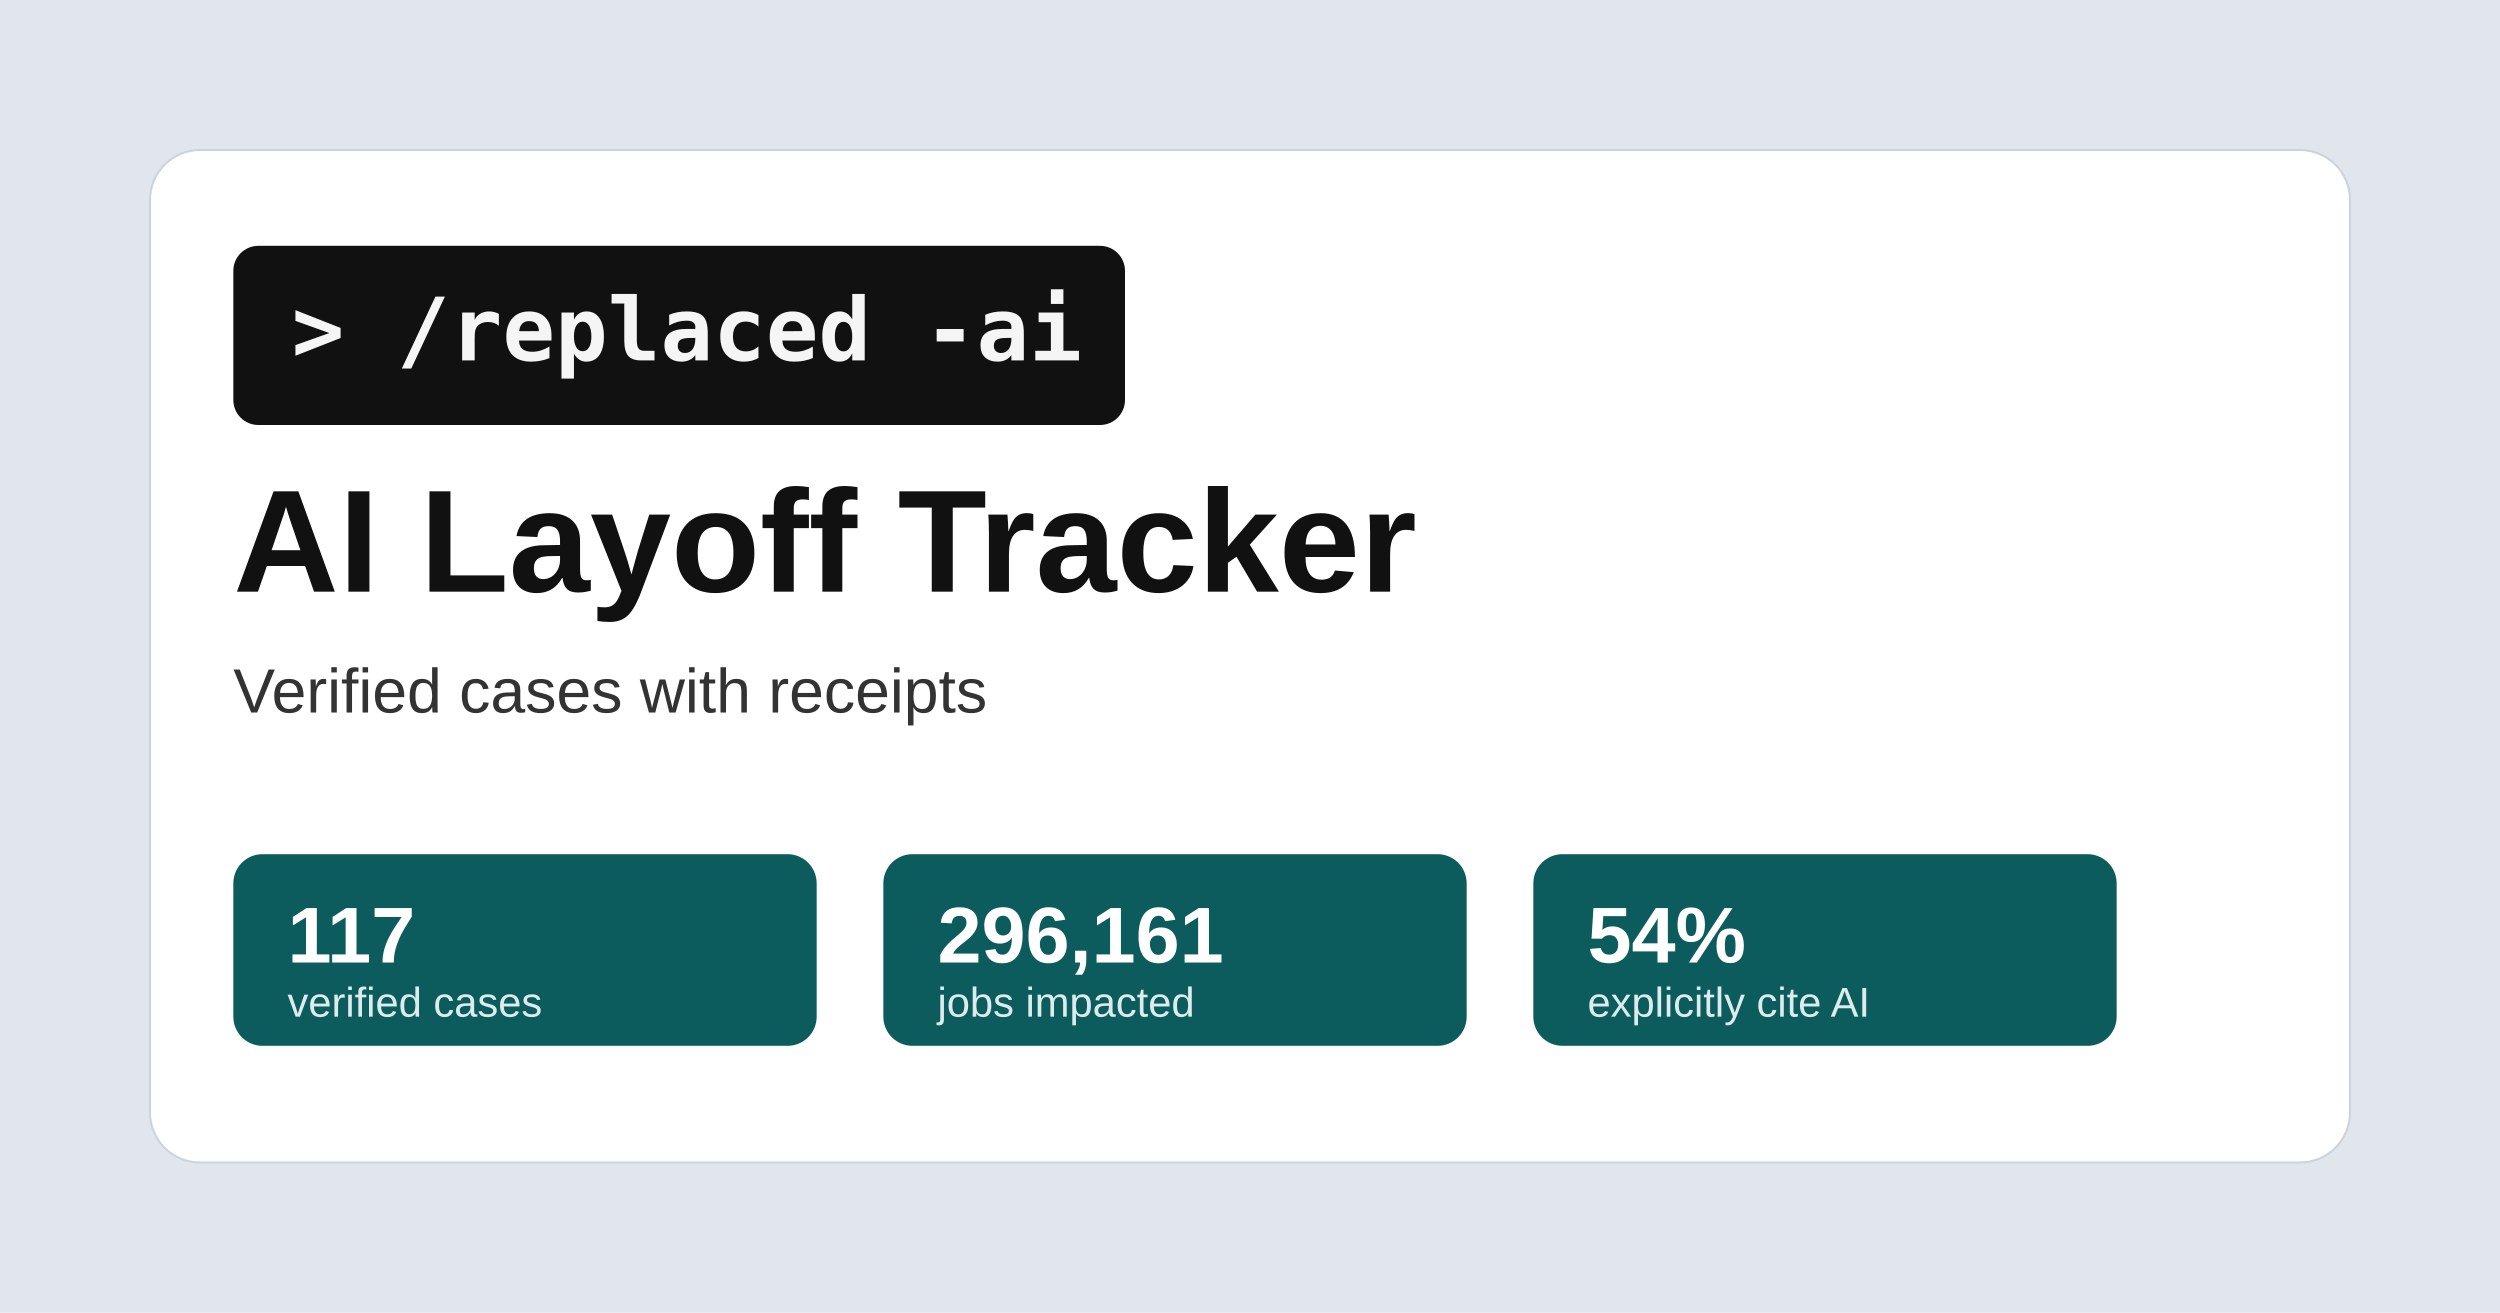
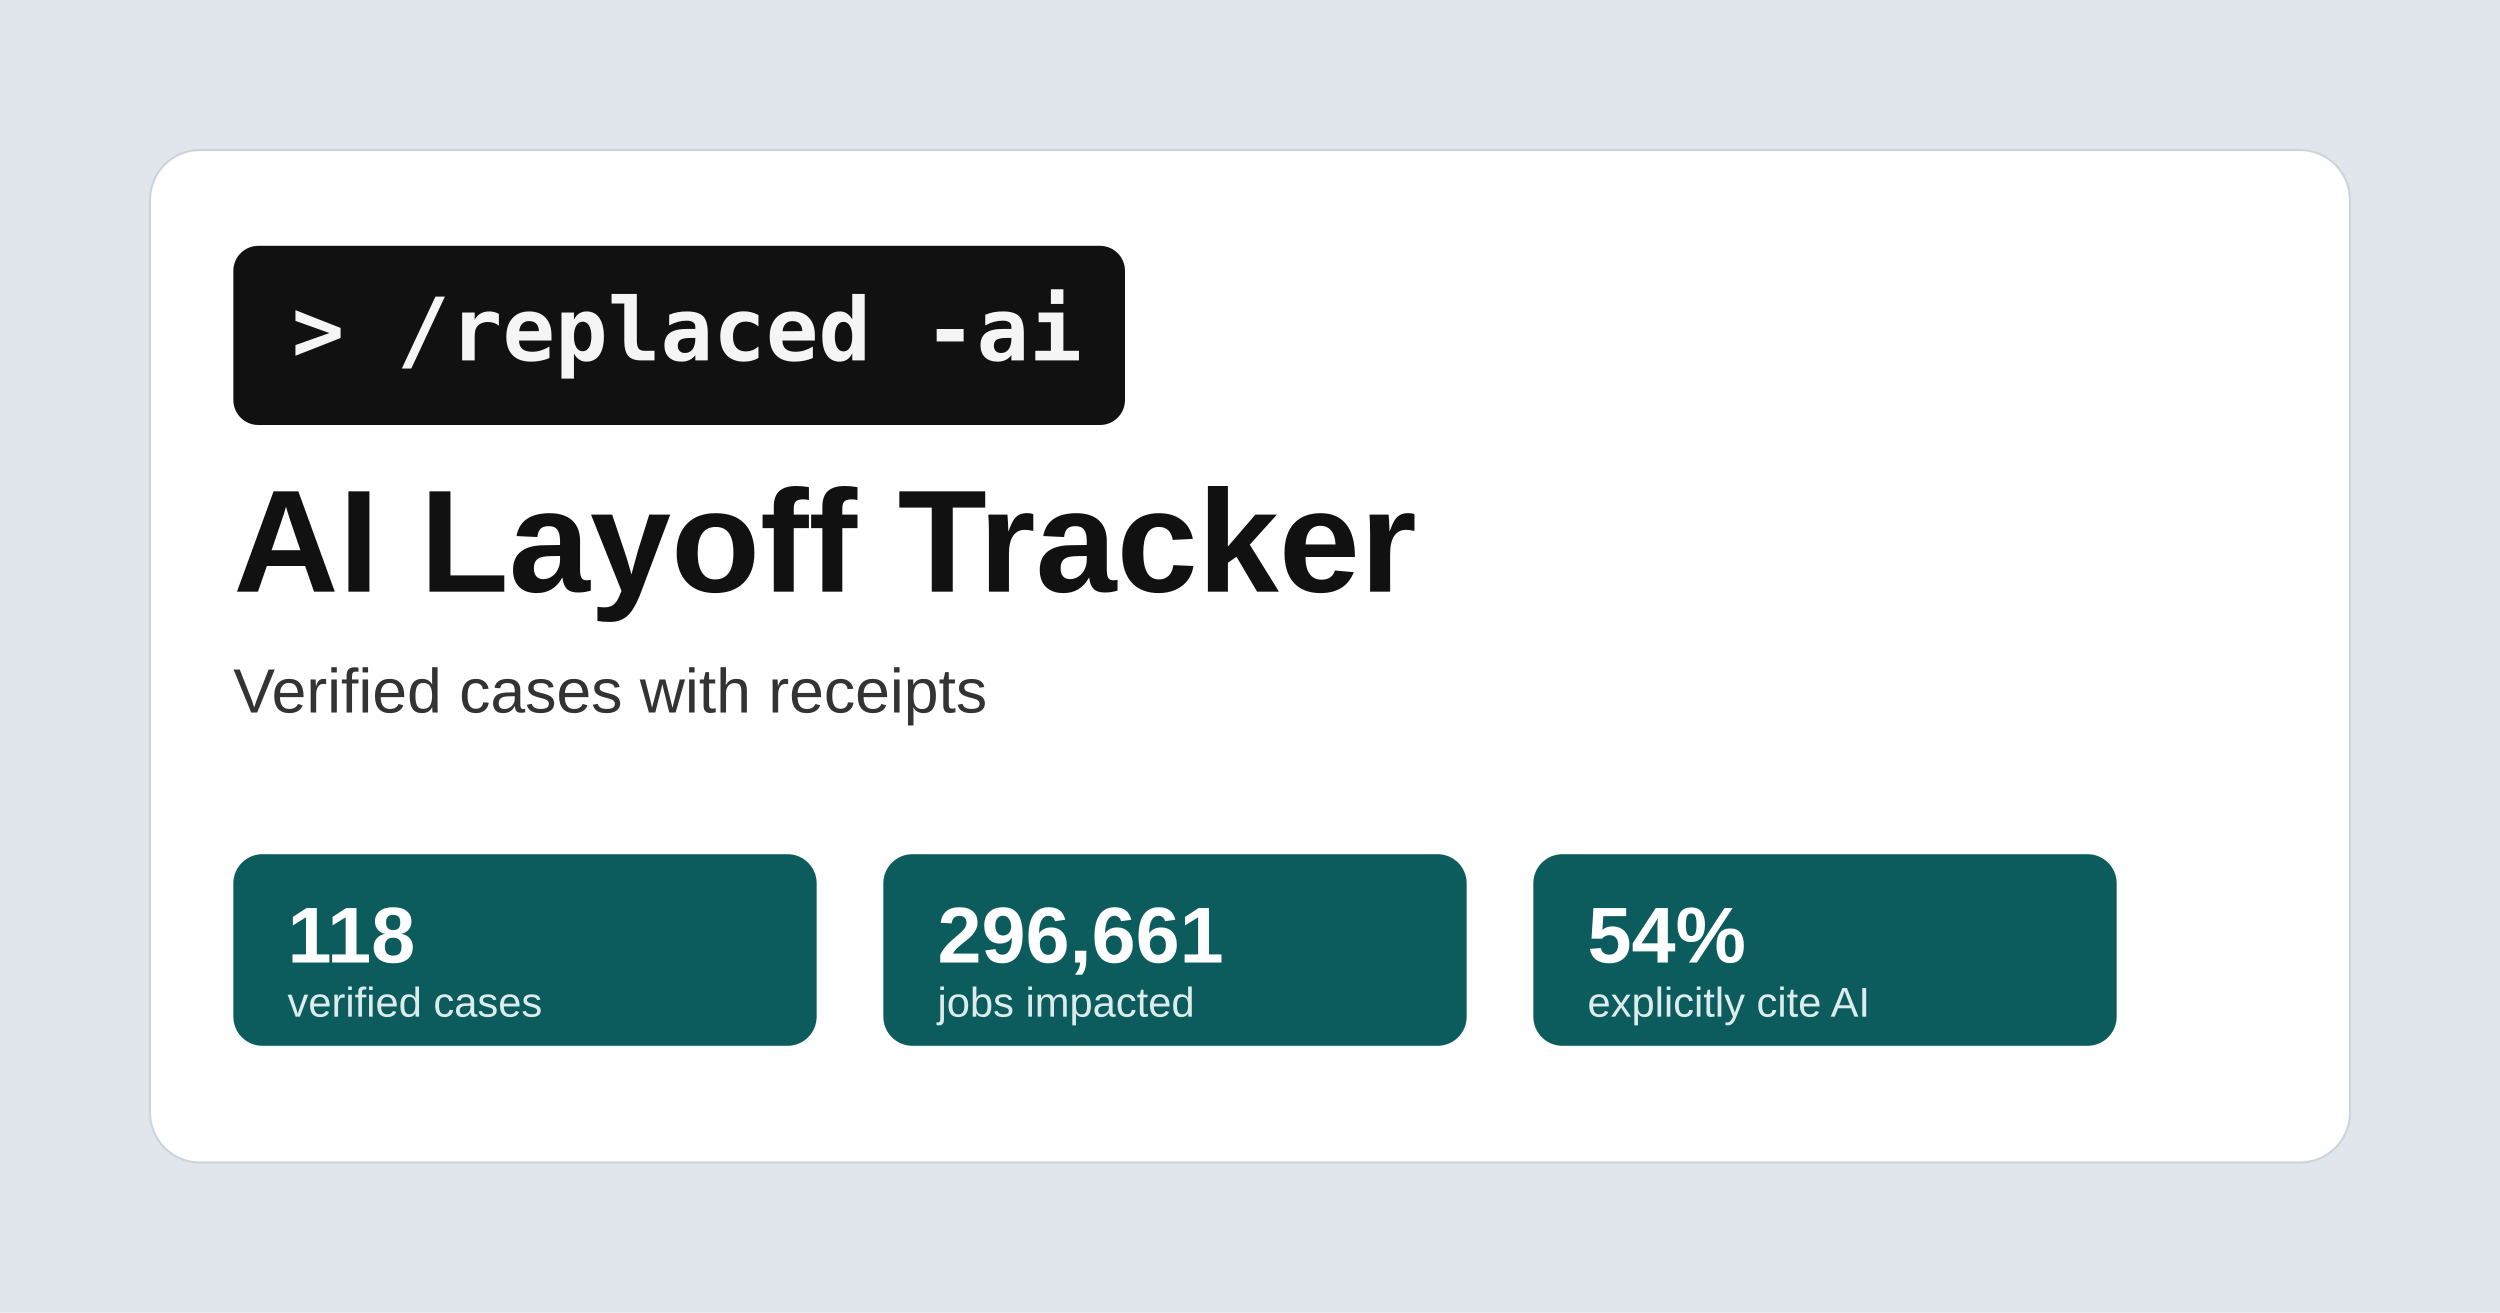
<svg xmlns="http://www.w3.org/2000/svg" width="1200" height="630" viewBox="0 0 1200 630">
  <rect width="1200" height="630" fill="#e1e6ed" />
  <rect x="72" y="72" width="1056" height="486" rx="24" fill="#ffffff" stroke="#ccd3dc" />
  <rect x="112" y="118" width="428" height="86" rx="12" fill="#111111" />
  <text x="140" y="173" font-family="Consolas, Menlo, monospace" font-size="42" font-weight="700" fill="#f5f5f5">&gt; /replaced -ai</text>
  <text x="112" y="284" font-family="Arial, sans-serif" font-size="70" font-weight="700" fill="#111111">AI Layoff Tracker</text>
  <text x="112" y="342" font-family="Arial, sans-serif" font-size="30" fill="#333333">Verified cases with receipts</text>
  <g font-family="Arial, sans-serif">
    <rect x="112" y="410" width="280" height="92" rx="14" fill="#0c5c5d" />
-     <text x="138" y="462" font-size="38" font-weight="700" fill="#ffffff">117</text>
+     <text x="138" y="462" font-size="38" font-weight="700" fill="#ffffff">118</text>
    <text x="138" y="488" font-size="20" fill="#dcecec">verified cases</text>
    <rect x="424" y="410" width="280" height="92" rx="14" fill="#0c5c5d" />
-     <text x="450" y="462" font-size="38" font-weight="700" fill="#ffffff">296,161</text>
+     <text x="450" y="462" font-size="38" font-weight="700" fill="#ffffff">296,661</text>
    <text x="450" y="488" font-size="20" fill="#dcecec">jobs impacted</text>
    <rect x="736" y="410" width="280" height="92" rx="14" fill="#0c5c5d" />
    <text x="762" y="462" font-size="38" font-weight="700" fill="#ffffff">54%</text>
    <text x="762" y="488" font-size="20" fill="#dcecec">explicitly cite AI</text>
  </g>
</svg>
